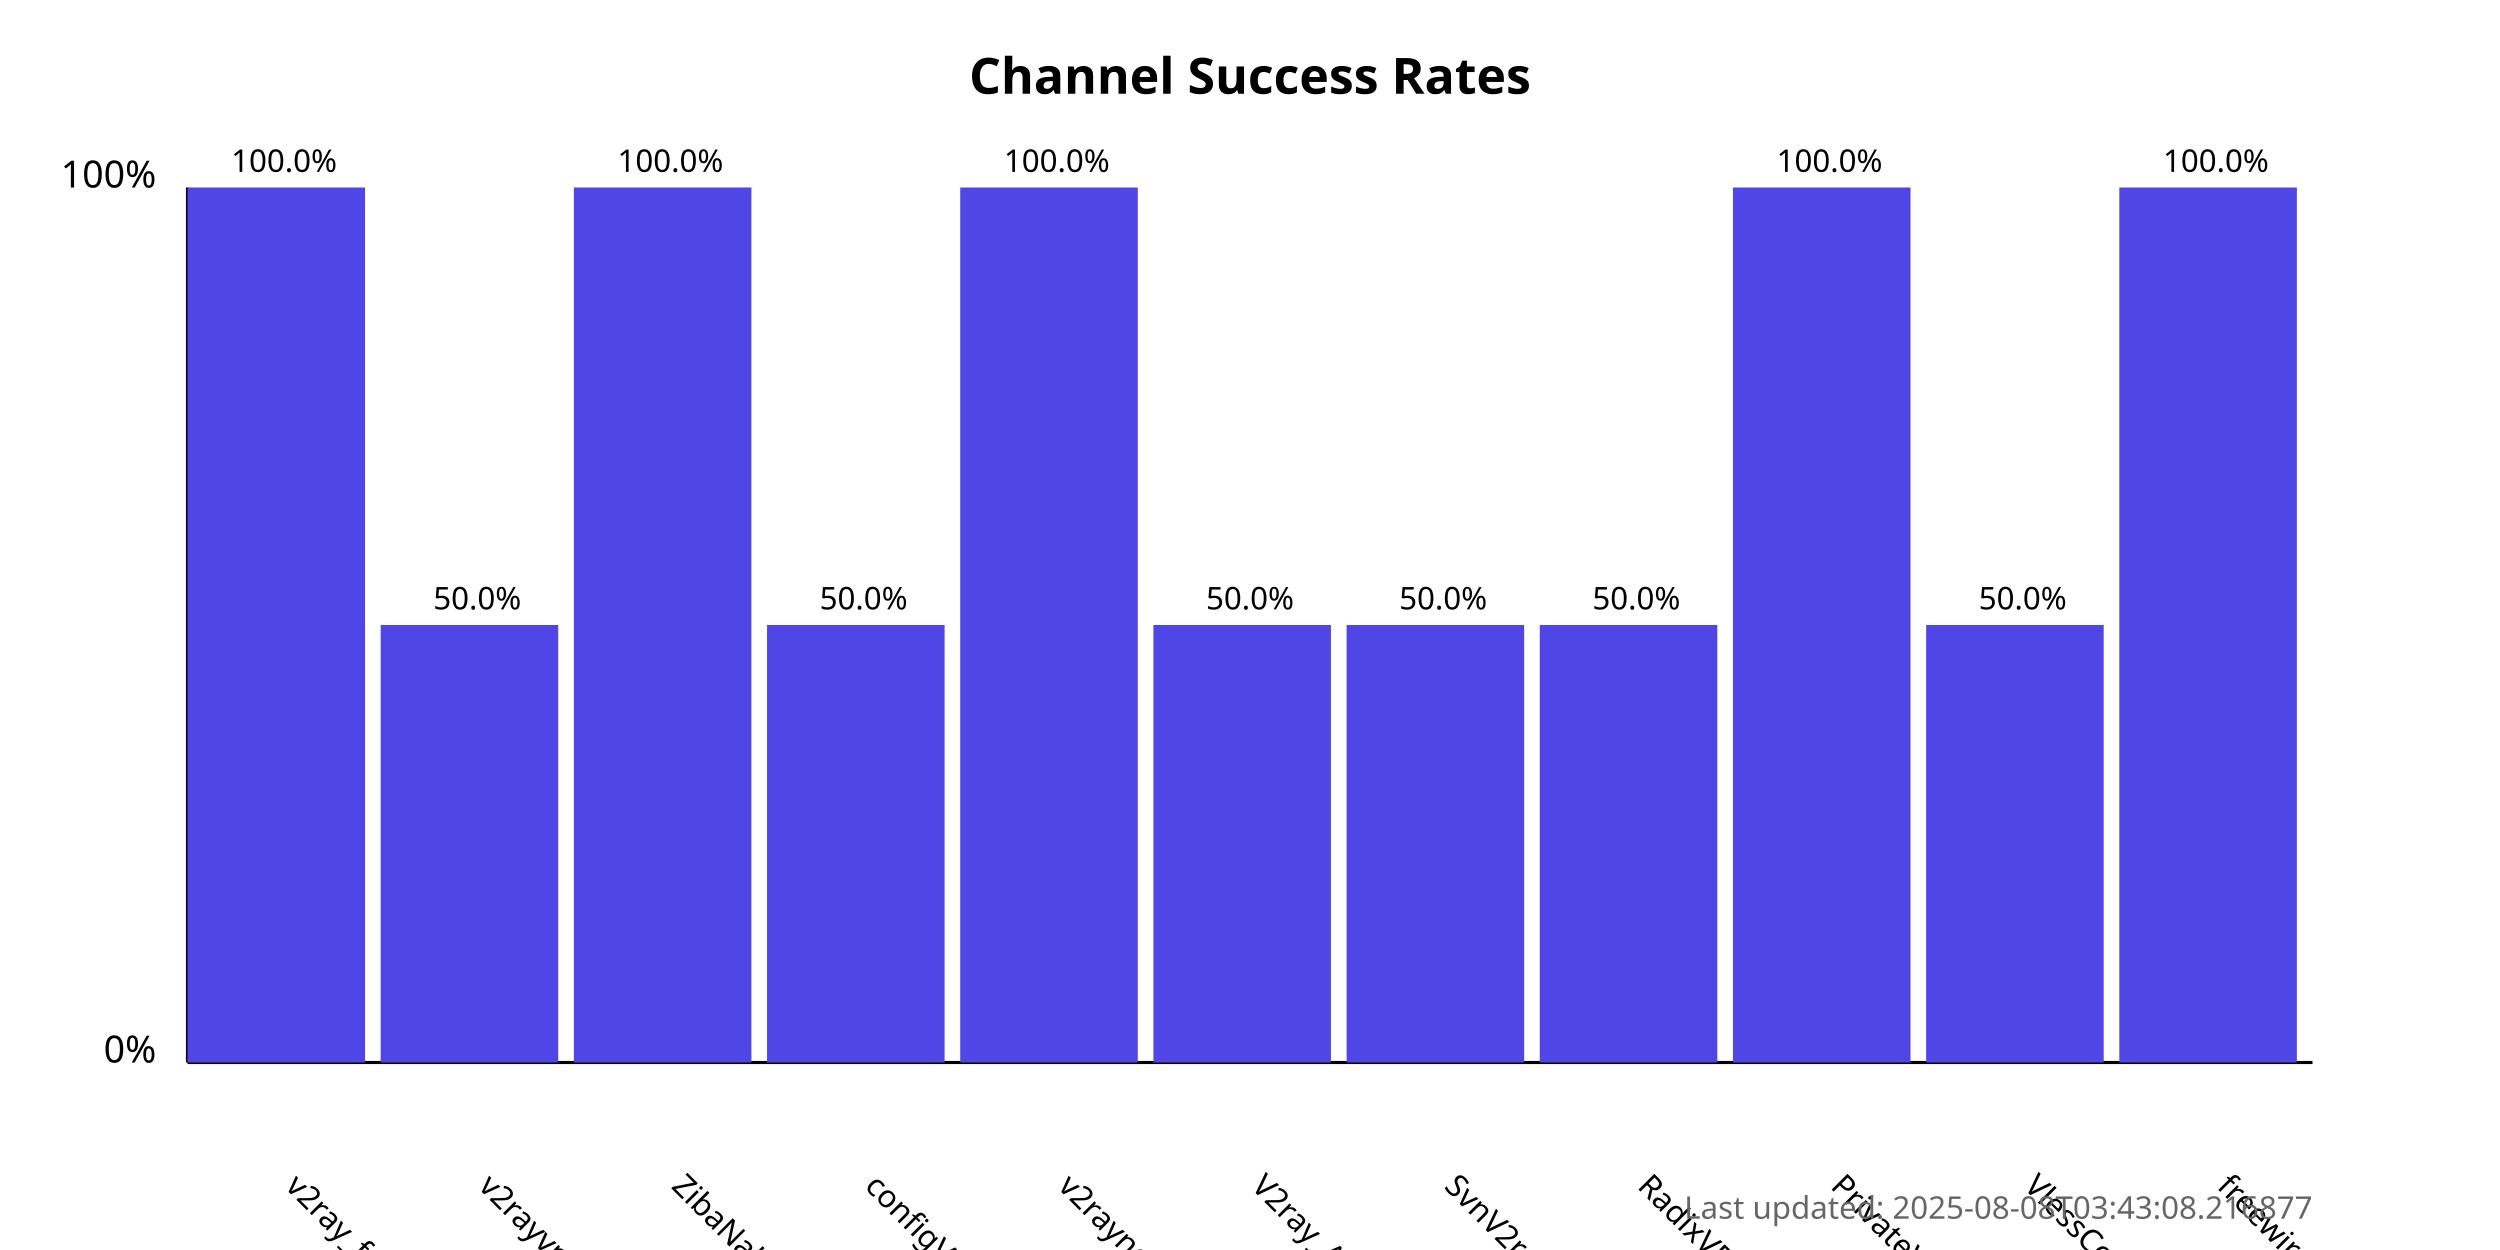
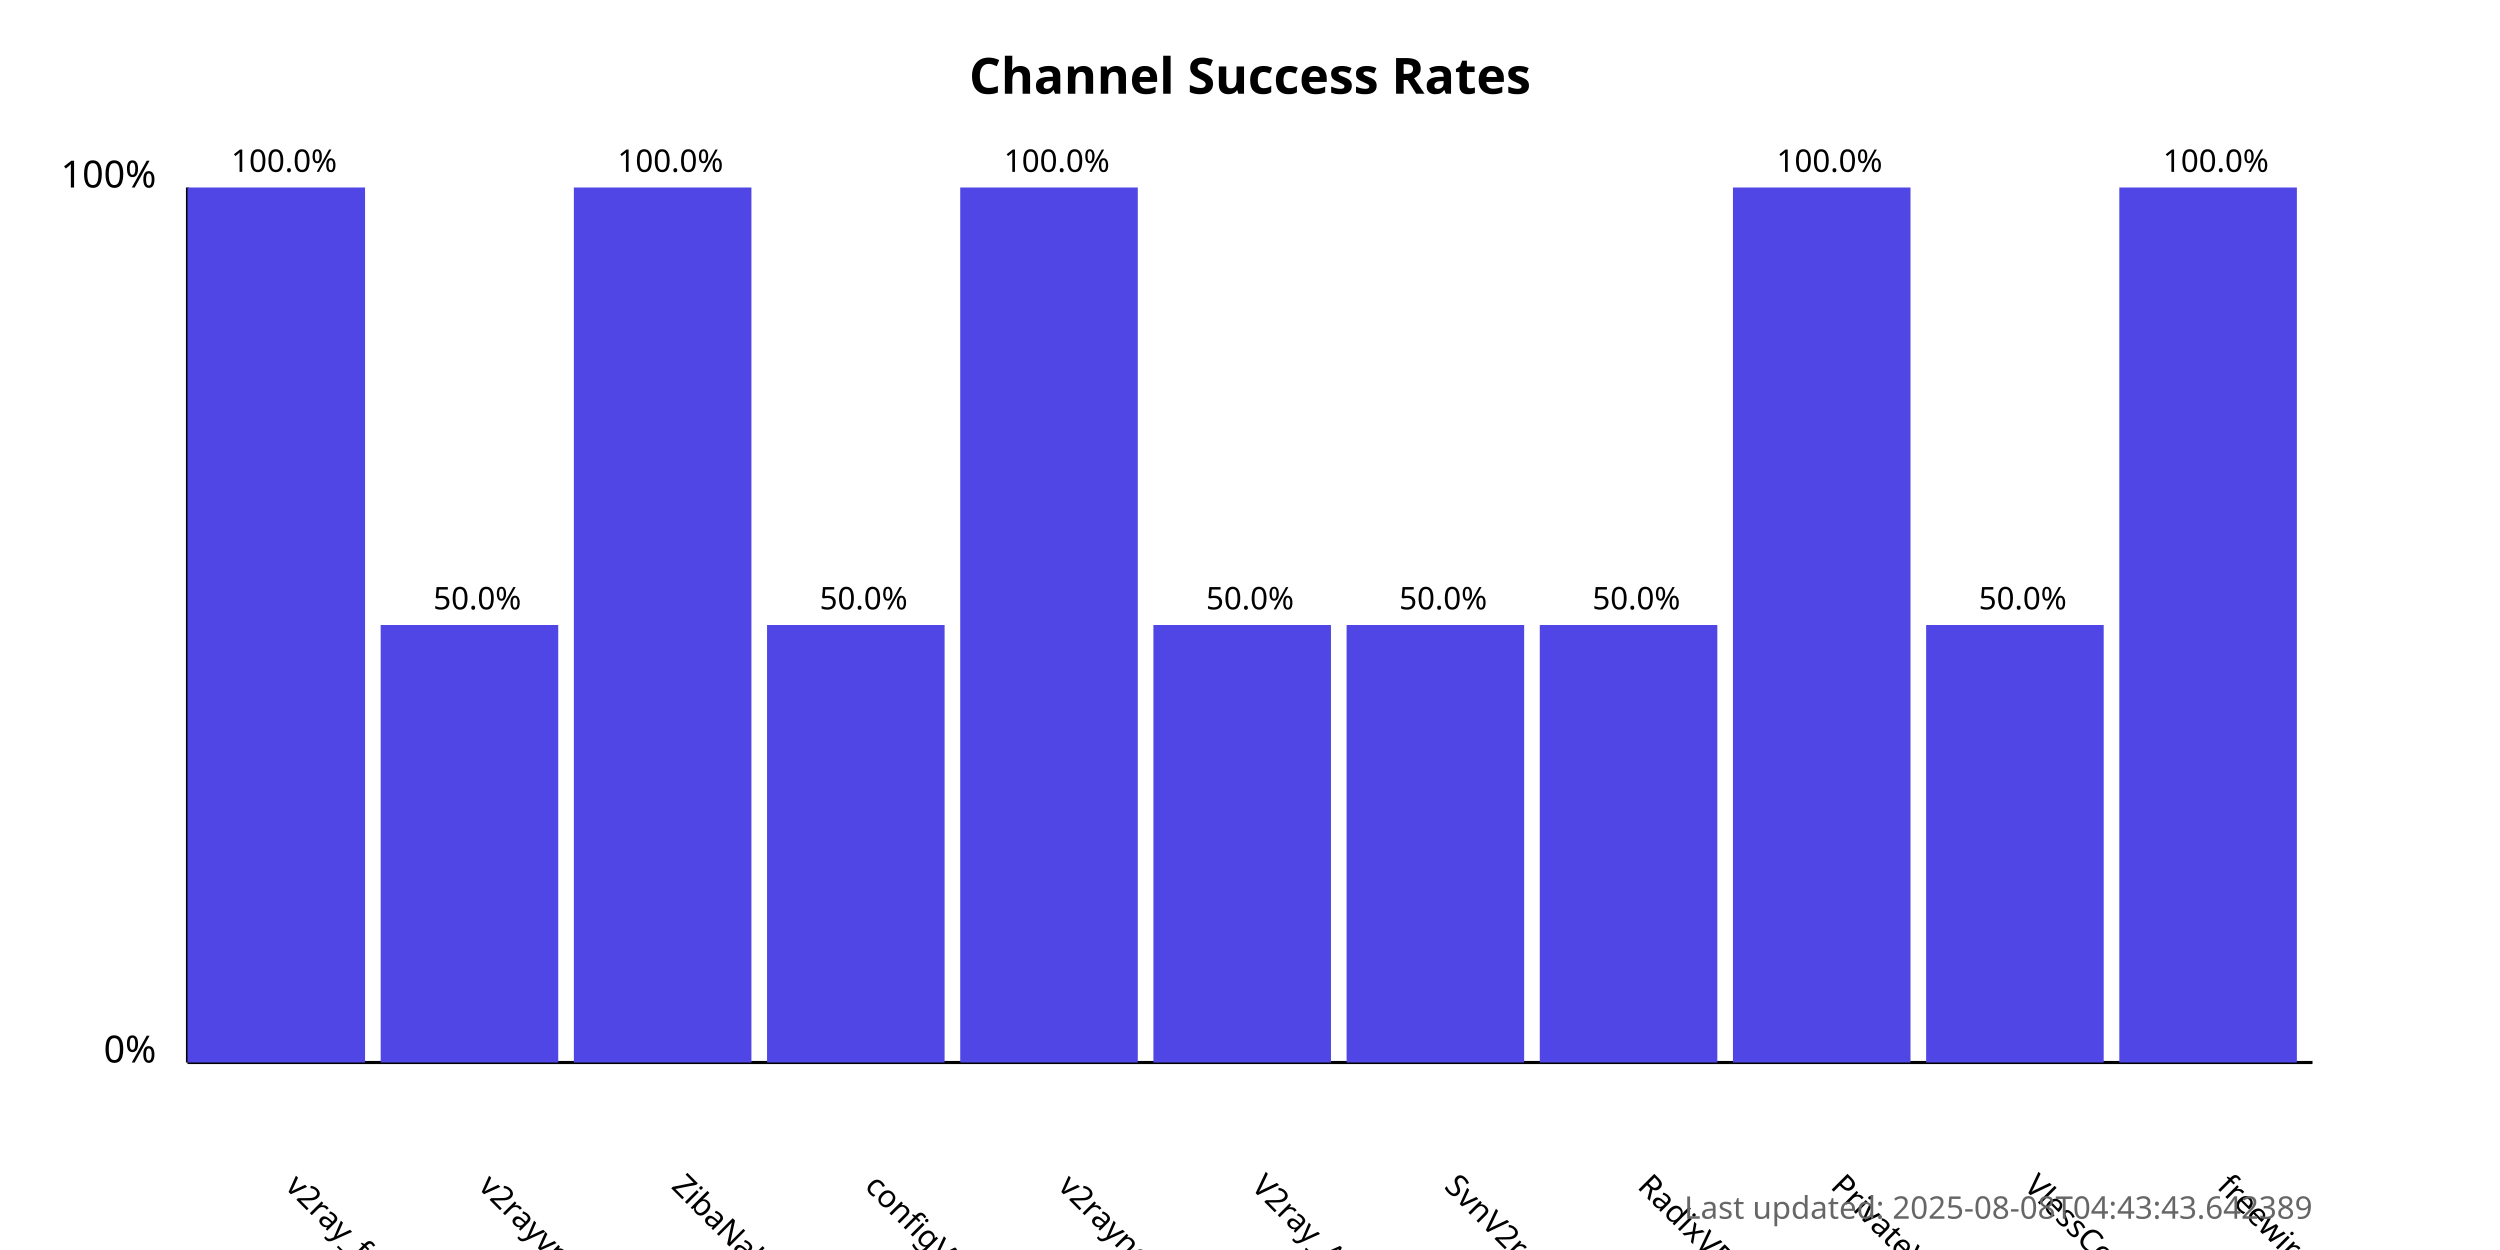
<svg xmlns="http://www.w3.org/2000/svg" width="800" height="400">
  <style>
            .chart-title { font: bold 16px sans-serif; }
            .axis-label { font: 12px sans-serif; }
            .tick-label { font: 10px sans-serif; }
            .bar { fill: #4f46e5; }
            .bar:hover { fill: #6366f1; }
            .timestamp { font: 10px sans-serif; fill: #666; }
        </style>
  <text x="400.0" y="30" text-anchor="middle" class="chart-title">
            Channel Success Rates
        </text>
  <line x1="60" y1="340" x2="60" y2="60" stroke="black" stroke-width="1" />
  <line x1="60" y1="340" x2="740" y2="340" stroke="black" stroke-width="1" />
  <text x="50" y="340" text-anchor="end" class="axis-label">0%</text>
  <text x="50" y="60" text-anchor="end" class="axis-label">100%</text>
  <g>
    <rect x="60" y="60.0" width="56.818" height="280.0" class="bar" />
    <text x="90.909" y="380" transform="rotate(45, 90.90909, 380)" text-anchor="start" class="tick-label">
                v2ray_free_conf
            </text>
    <text x="90.909" y="55.0" text-anchor="middle" class="tick-label">
                100.0%
            </text>
  </g>
  <g>
    <rect x="121.818" y="200.0" width="56.818" height="140.0" class="bar" />
    <text x="152.727" y="380" transform="rotate(45, 152.7273, 380)" text-anchor="start" class="tick-label">
                v2rayvpno
            </text>
    <text x="152.727" y="195.0" text-anchor="middle" class="tick-label">
                50.0%
            </text>
  </g>
  <g>
    <rect x="183.636" y="60.0" width="56.818" height="280.0" class="bar" />
    <text x="214.545" y="380" transform="rotate(45, 214.5455, 380)" text-anchor="start" class="tick-label">
                ZibaNabz
            </text>
    <text x="214.545" y="55.0" text-anchor="middle" class="tick-label">
                100.0%
            </text>
  </g>
  <g>
    <rect x="245.455" y="200.0" width="56.818" height="140.0" class="bar" />
    <text x="276.364" y="380" transform="rotate(45, 276.3636, 380)" text-anchor="start" class="tick-label">
                configV2rayForFree
            </text>
    <text x="276.364" y="195.0" text-anchor="middle" class="tick-label">
                50.0%
            </text>
  </g>
  <g>
    <rect x="307.273" y="60.0" width="56.818" height="280.0" class="bar" />
    <text x="338.182" y="380" transform="rotate(45, 338.1818, 380)" text-anchor="start" class="tick-label">
                v2rayngvpn
            </text>
    <text x="338.182" y="55.0" text-anchor="middle" class="tick-label">
                100.0%
            </text>
  </g>
  <g>
    <rect x="369.091" y="200.0" width="56.818" height="140.0" class="bar" />
    <text x="400.0" y="380" transform="rotate(45, 400.0, 380)" text-anchor="start" class="tick-label">
                V2ray_Alpha
            </text>
    <text x="400.0" y="195.0" text-anchor="middle" class="tick-label">
                50.0%
            </text>
  </g>
  <g>
    <rect x="430.909" y="200.0" width="56.818" height="140.0" class="bar" />
    <text x="461.818" y="380" transform="rotate(45, 461.8182, 380)" text-anchor="start" class="tick-label">
                SvnV2ray
            </text>
    <text x="461.818" y="195.0" text-anchor="middle" class="tick-label">
                50.0%
            </text>
  </g>
  <g>
    <rect x="492.727" y="200.0" width="56.818" height="140.0" class="bar" />
    <text x="523.636" y="380" transform="rotate(45, 523.6364, 380)" text-anchor="start" class="tick-label">
                RadixVPN
            </text>
    <text x="523.636" y="195.0" text-anchor="middle" class="tick-label">
                50.0%
            </text>
  </g>
  <g>
    <rect x="554.545" y="60.0" width="56.818" height="280.0" class="bar" />
    <text x="585.455" y="380" transform="rotate(45, 585.4545, 380)" text-anchor="start" class="tick-label">
                PrivateVPNs
            </text>
    <text x="585.455" y="55.0" text-anchor="middle" class="tick-label">
                100.0%
            </text>
  </g>
  <g>
    <rect x="616.364" y="200.0" width="56.818" height="140.0" class="bar" />
    <text x="647.273" y="380" transform="rotate(45, 647.2727, 380)" text-anchor="start" class="tick-label">
                VlessConfig
            </text>
    <text x="647.273" y="195.0" text-anchor="middle" class="tick-label">
                50.0%
            </text>
  </g>
  <g>
    <rect x="678.182" y="60.0" width="56.818" height="280.0" class="bar" />
    <text x="709.091" y="380" transform="rotate(45, 709.0909, 380)" text-anchor="start" class="tick-label">
                freewireguard
            </text>
    <text x="709.091" y="55.0" text-anchor="middle" class="tick-label">
                100.0%
            </text>
  </g>
  <text x="740" y="390" text-anchor="end" class="timestamp">
-             Last updated: 2025-08-08T03:43:08.216877
+             Last updated: 2025-08-08T04:43:43.642389
        </text>
</svg>
